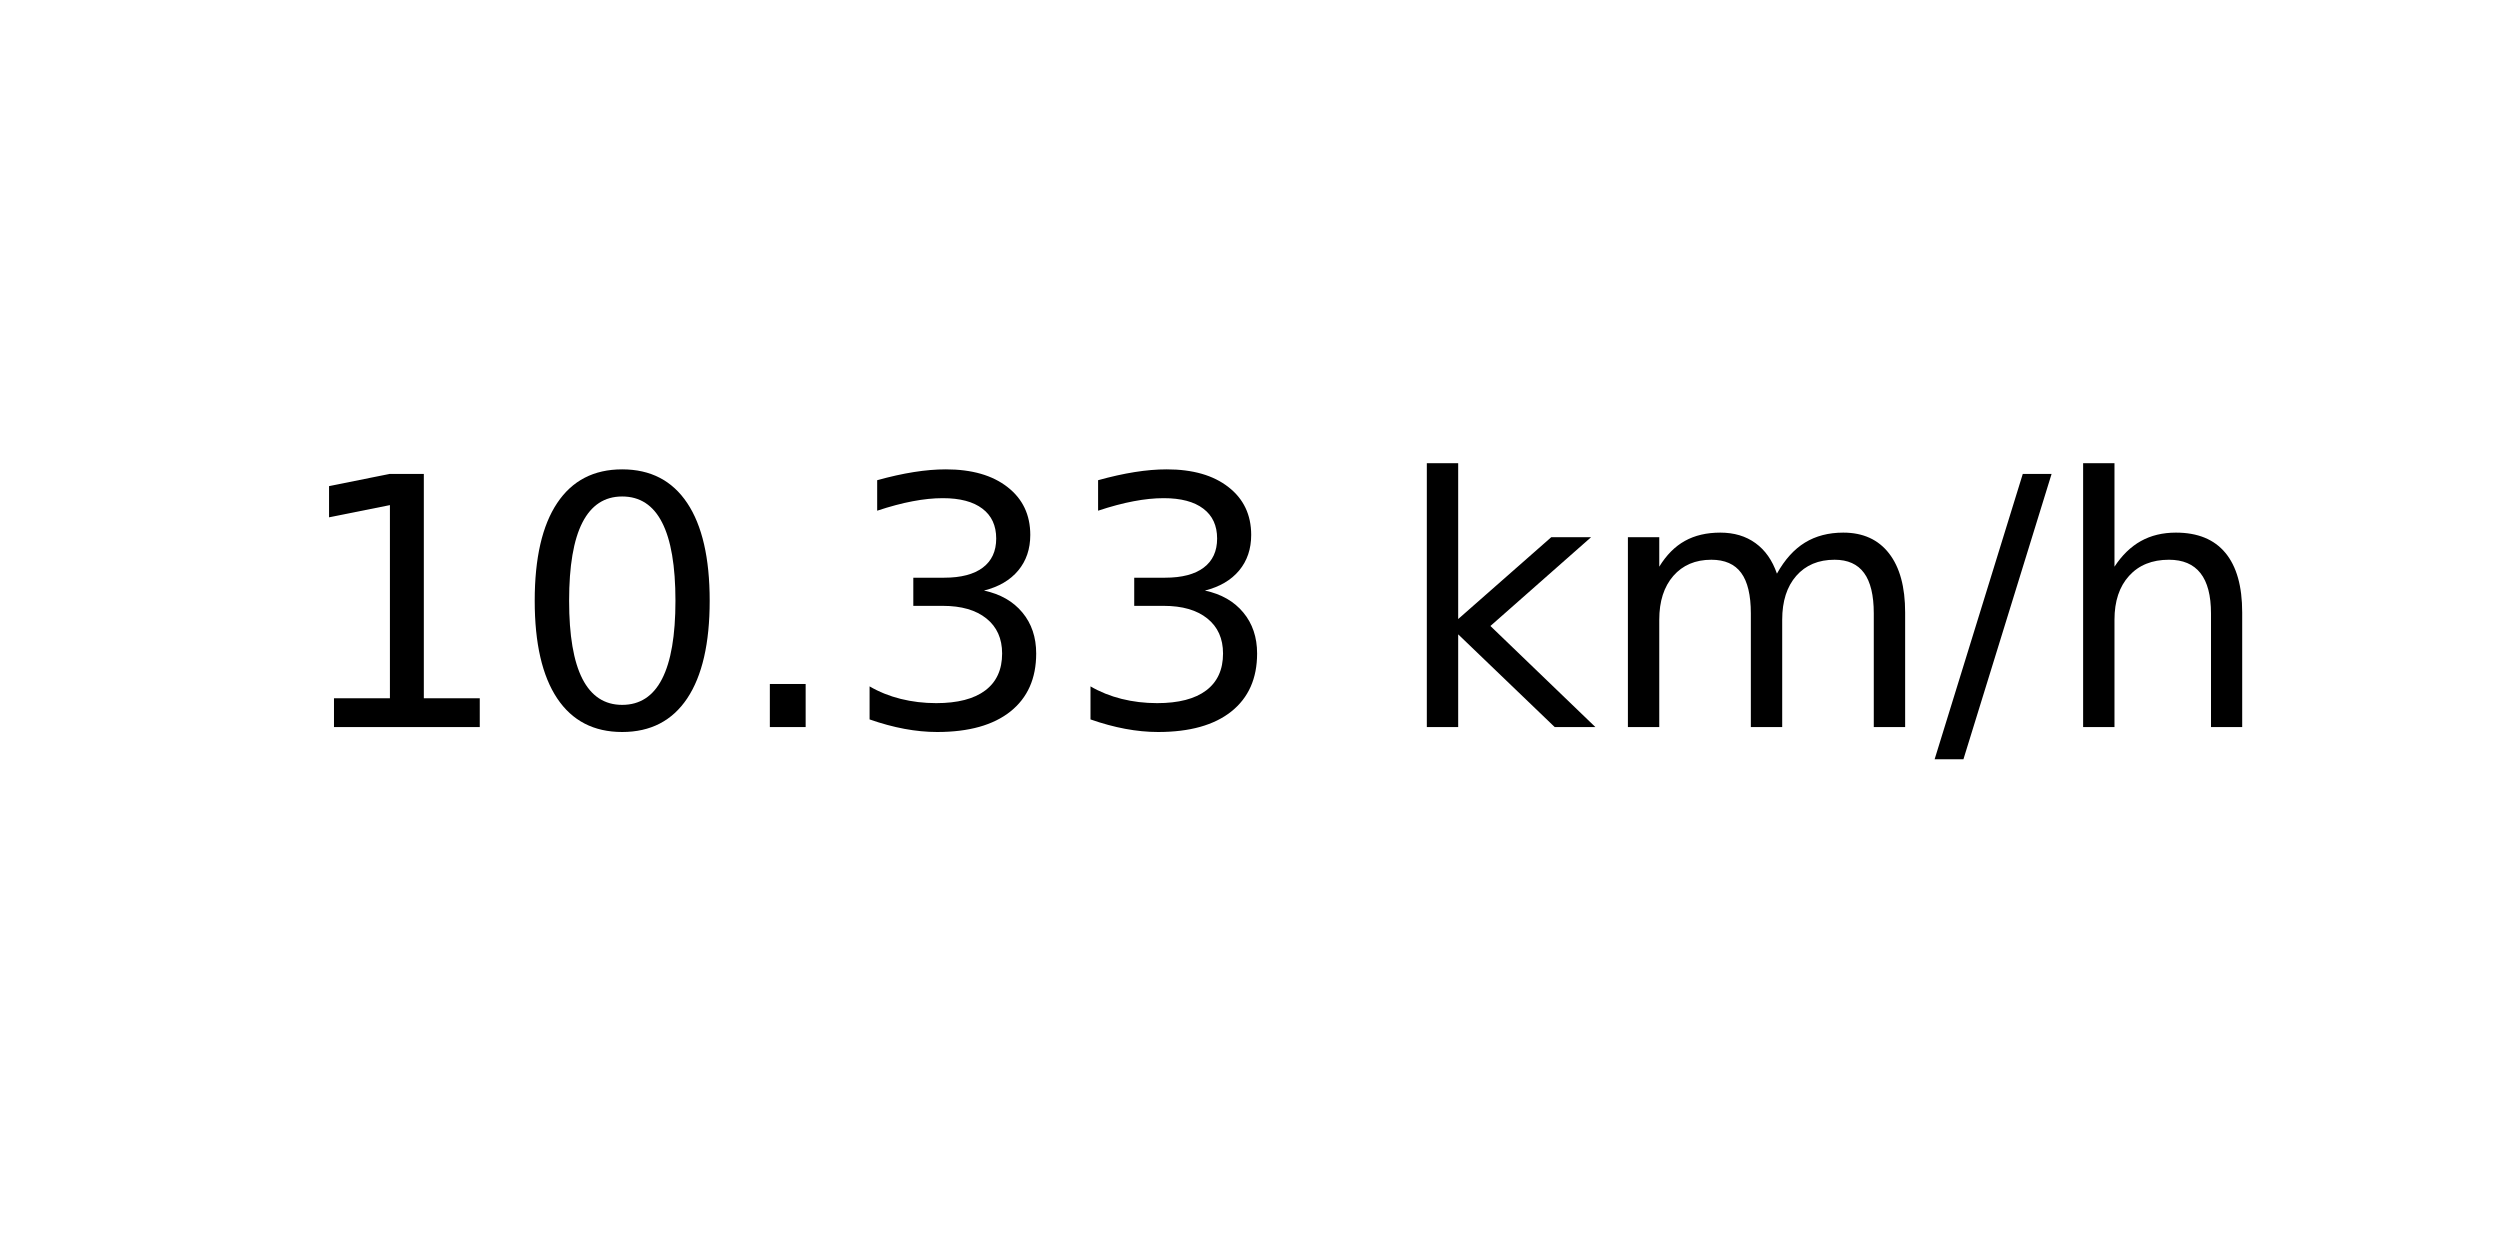
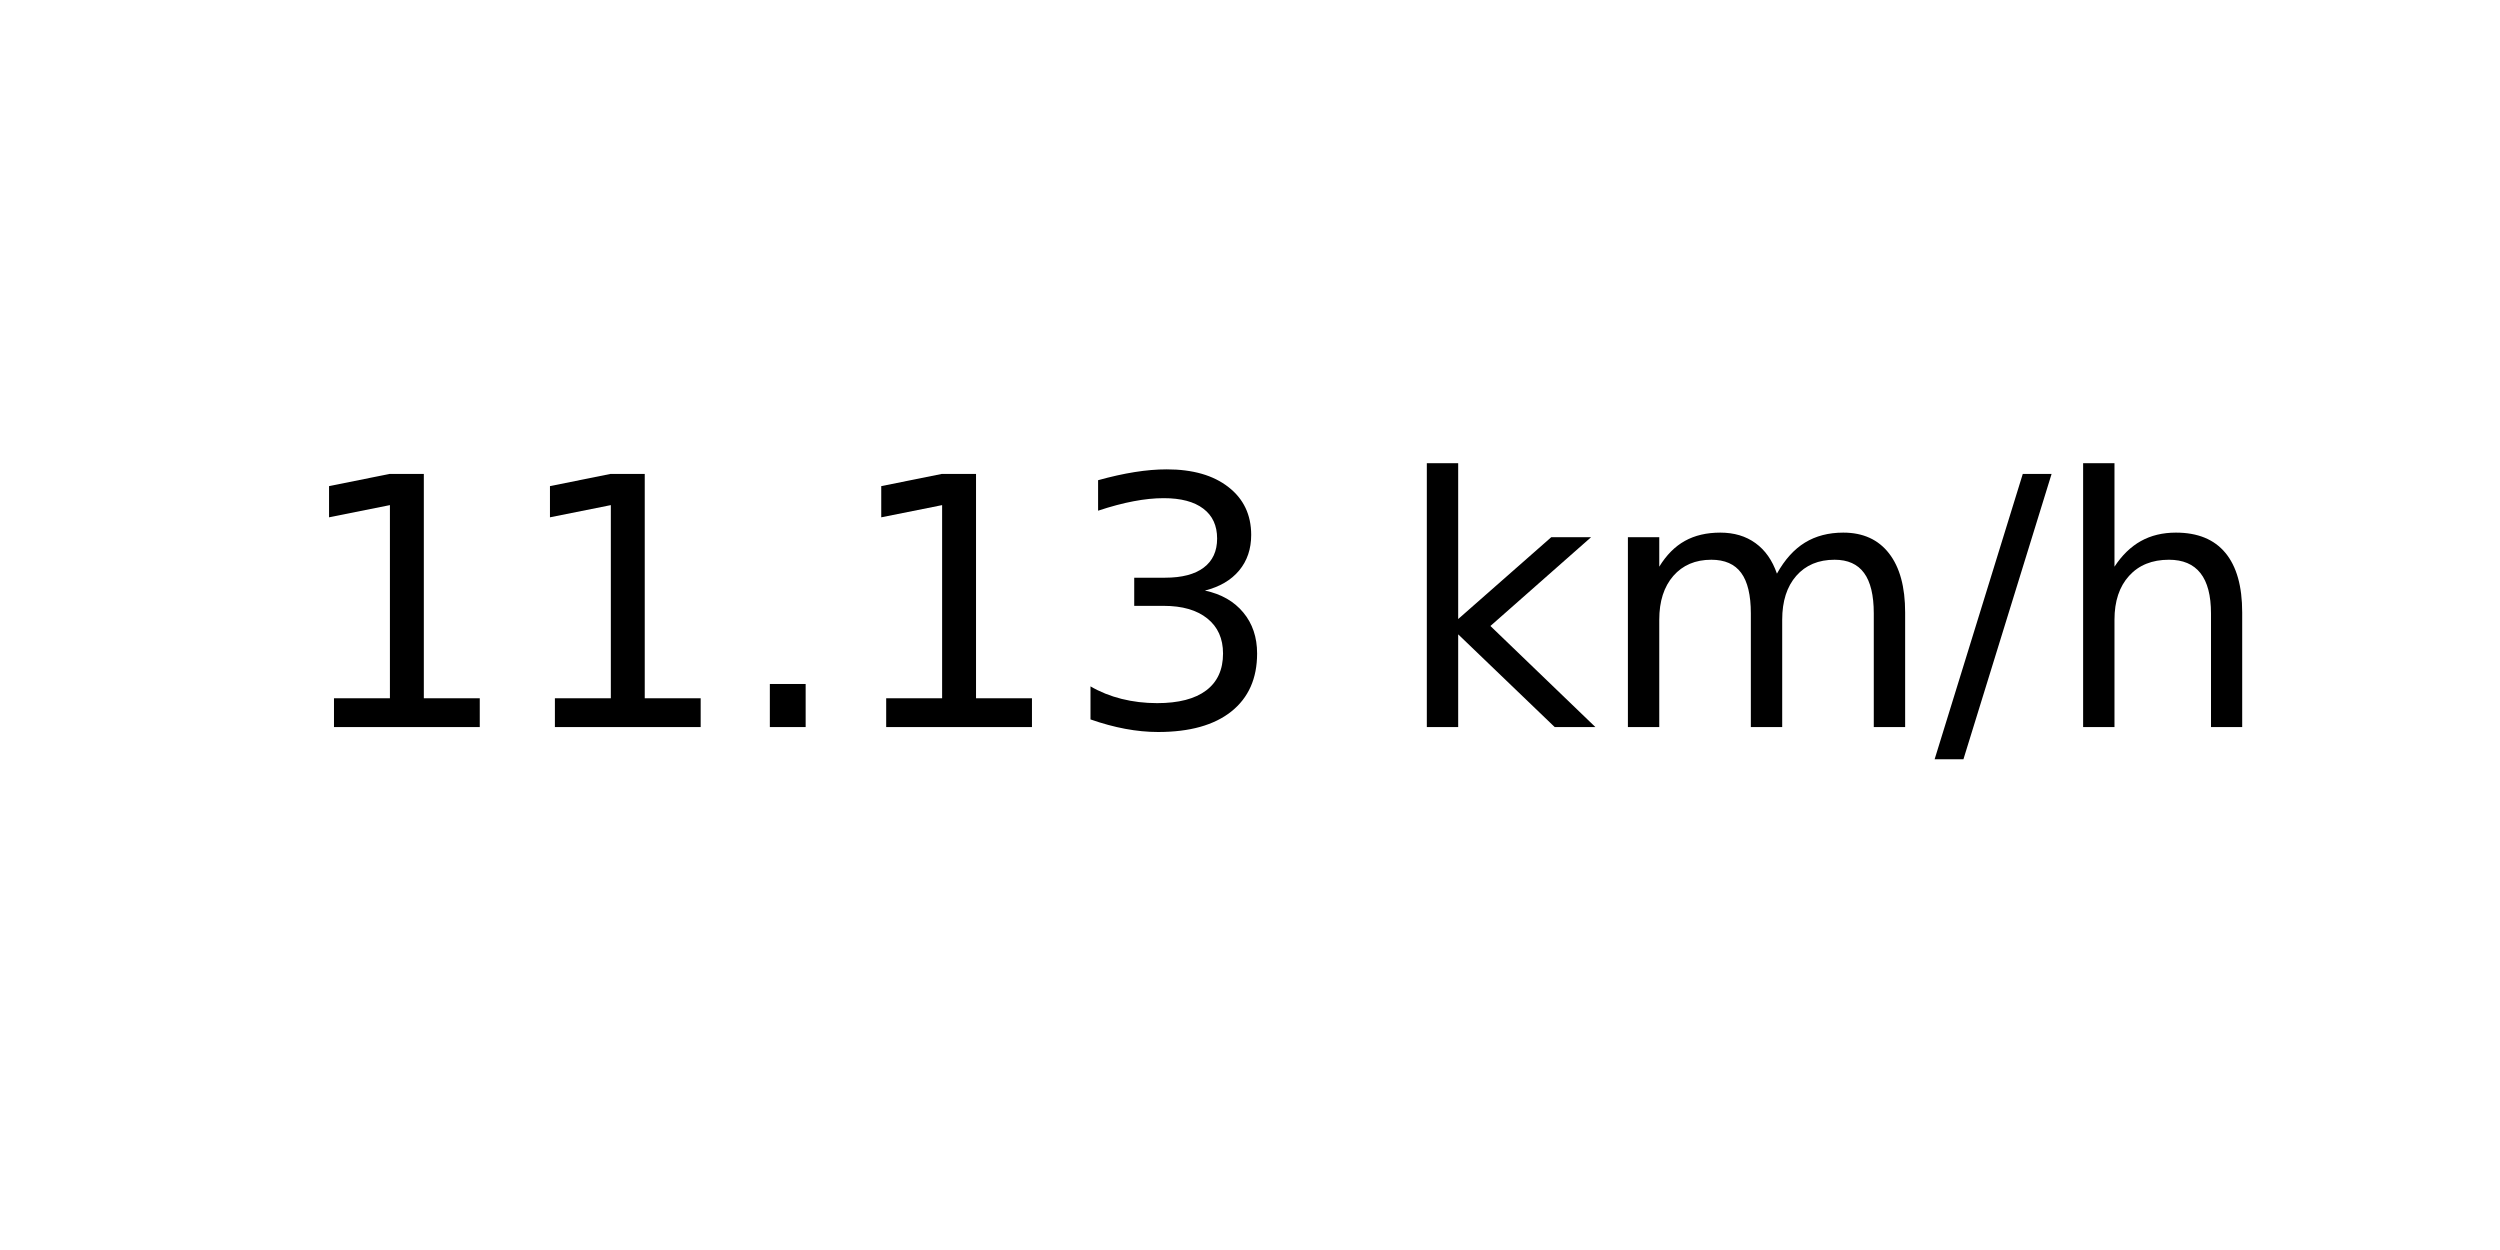
<svg xmlns="http://www.w3.org/2000/svg" xmlns:xlink="http://www.w3.org/1999/xlink" width="72pt" height="36pt" viewBox="0 0 72 36" version="1.1">
  <defs>
    <style type="text/css">*{stroke-linejoin: round; stroke-linecap: butt}</style>
  </defs>
  <g id="figure_1">
    <g id="axes_1">
      <g id="text_1">
        <g transform="translate(8.378125 20.93937) scale(0.1 -0.1)">
          <defs>
            <path id="DejaVuSans-31" d="M 794 531  L 1825 531  L 1825 4091  L 703 3866  L 703 4441  L 1819 4666  L 2450 4666  L 2450 531  L 3481 531  L 3481 0  L 794 0  L 794 531  z " transform="scale(0.015625)" />
-             <path id="DejaVuSans-30" d="M 2034 4250  Q 1547 4250 1301 3770  Q 1056 3291 1056 2328  Q 1056 1369 1301 889  Q 1547 409 2034 409  Q 2525 409 2770 889  Q 3016 1369 3016 2328  Q 3016 3291 2770 3770  Q 2525 4250 2034 4250  z M 2034 4750  Q 2819 4750 3233 4129  Q 3647 3509 3647 2328  Q 3647 1150 3233 529  Q 2819 -91 2034 -91  Q 1250 -91 836 529  Q 422 1150 422 2328  Q 422 3509 836 4129  Q 1250 4750 2034 4750  z " transform="scale(0.015625)" />
            <path id="DejaVuSans-2e" d="M 684 794  L 1344 794  L 1344 0  L 684 0  L 684 794  z " transform="scale(0.015625)" />
            <path id="DejaVuSans-33" d="M 2597 2516  Q 3050 2419 3304 2112  Q 3559 1806 3559 1356  Q 3559 666 3084 287  Q 2609 -91 1734 -91  Q 1441 -91 1130 -33  Q 819 25 488 141  L 488 750  Q 750 597 1062 519  Q 1375 441 1716 441  Q 2309 441 2620 675  Q 2931 909 2931 1356  Q 2931 1769 2642 2001  Q 2353 2234 1838 2234  L 1294 2234  L 1294 2753  L 1863 2753  Q 2328 2753 2575 2939  Q 2822 3125 2822 3475  Q 2822 3834 2567 4026  Q 2313 4219 1838 4219  Q 1578 4219 1281 4162  Q 984 4106 628 3988  L 628 4550  Q 988 4650 1302 4700  Q 1616 4750 1894 4750  Q 2613 4750 3031 4423  Q 3450 4097 3450 3541  Q 3450 3153 3228 2886  Q 3006 2619 2597 2516  z " transform="scale(0.015625)" />
            <path id="DejaVuSans-20" transform="scale(0.015625)" />
            <path id="DejaVuSans-6b" d="M 581 4863  L 1159 4863  L 1159 1991  L 2875 3500  L 3609 3500  L 1753 1863  L 3688 0  L 2938 0  L 1159 1709  L 1159 0  L 581 0  L 581 4863  z " transform="scale(0.015625)" />
            <path id="DejaVuSans-6d" d="M 3328 2828  Q 3544 3216 3844 3400  Q 4144 3584 4550 3584  Q 5097 3584 5394 3201  Q 5691 2819 5691 2113  L 5691 0  L 5113 0  L 5113 2094  Q 5113 2597 4934 2840  Q 4756 3084 4391 3084  Q 3944 3084 3684 2787  Q 3425 2491 3425 1978  L 3425 0  L 2847 0  L 2847 2094  Q 2847 2600 2669 2842  Q 2491 3084 2119 3084  Q 1678 3084 1418 2786  Q 1159 2488 1159 1978  L 1159 0  L 581 0  L 581 3500  L 1159 3500  L 1159 2956  Q 1356 3278 1631 3431  Q 1906 3584 2284 3584  Q 2666 3584 2933 3390  Q 3200 3197 3328 2828  z " transform="scale(0.015625)" />
            <path id="DejaVuSans-2f" d="M 1625 4666  L 2156 4666  L 531 -594  L 0 -594  L 1625 4666  z " transform="scale(0.015625)" />
            <path id="DejaVuSans-68" d="M 3513 2113  L 3513 0  L 2938 0  L 2938 2094  Q 2938 2591 2744 2837  Q 2550 3084 2163 3084  Q 1697 3084 1428 2787  Q 1159 2491 1159 1978  L 1159 0  L 581 0  L 581 4863  L 1159 4863  L 1159 2956  Q 1366 3272 1645 3428  Q 1925 3584 2291 3584  Q 2894 3584 3203 3211  Q 3513 2838 3513 2113  z " transform="scale(0.015625)" />
          </defs>
          <use xlink:href="#DejaVuSans-31" />
-           <use xlink:href="#DejaVuSans-30" x="63.623" />
+           <use xlink:href="#DejaVuSans-31" x="63.623" />
          <use xlink:href="#DejaVuSans-2e" x="127.246" />
-           <use xlink:href="#DejaVuSans-33" x="159.033" />
+           <use xlink:href="#DejaVuSans-31" x="159.033" />
          <use xlink:href="#DejaVuSans-33" x="222.656" />
          <use xlink:href="#DejaVuSans-20" x="286.279" />
          <use xlink:href="#DejaVuSans-6b" x="318.066" />
          <use xlink:href="#DejaVuSans-6d" x="375.977" />
          <use xlink:href="#DejaVuSans-2f" x="473.389" />
          <use xlink:href="#DejaVuSans-68" x="507.08" />
        </g>
      </g>
    </g>
  </g>
</svg>
